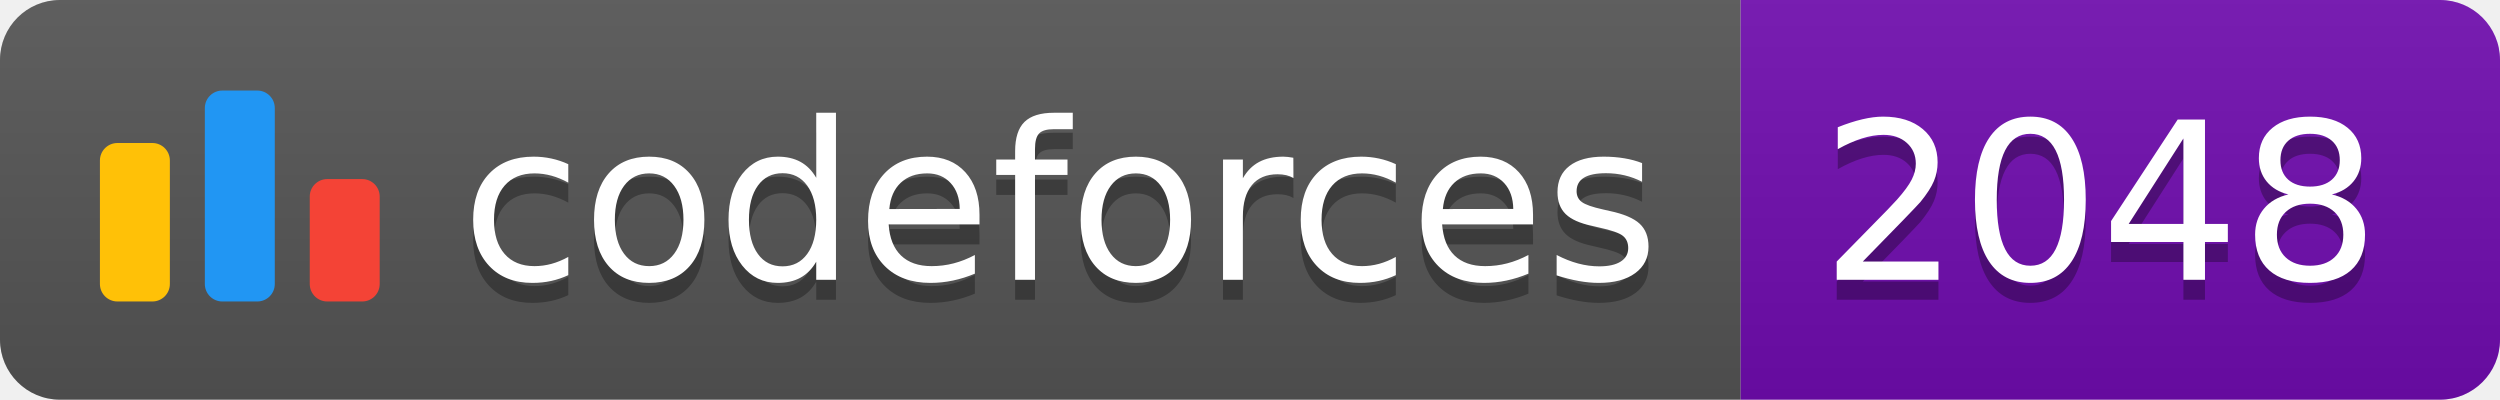
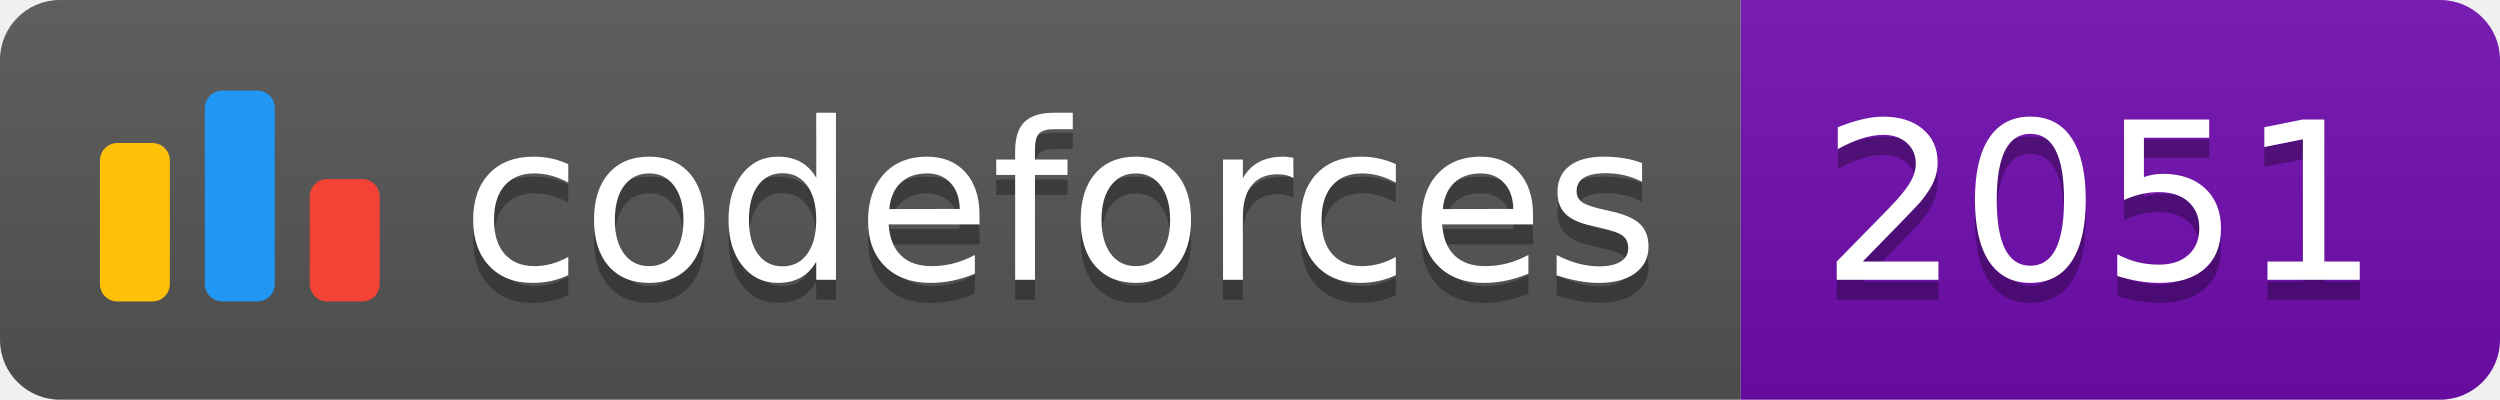
<svg xmlns="http://www.w3.org/2000/svg" width="125.1" height="20">
  <linearGradient id="smooth" x2="0" y2="100%">
    <stop offset="0" stop-color="#bbb" stop-opacity=".1" />
    <stop offset="1" stop-opacity=".1" />
  </linearGradient>
  <clipPath id="round">
    <rect width="125.1" height="20" rx="3" fill="#fff" />
  </clipPath>
  <g clip-path="url(#round)">
    <rect width="87.1" height="20" fill="#555" />
    <rect x="87.1" width="38.0" height="20" fill="#700CB0" />
    <rect width="125.1" height="20" fill="url(#smooth)" />
  </g>
  <g fill="#fff" text-anchor="middle" font-family="DejaVu Sans,Verdana,Geneva,sans-serif" font-size="110">
    <svg x="5" y="3" class="logo" width="14" height="14" viewBox="0 0 32 25" fill="none">
      <rect y="6" width="8" height="18.125" rx="2" fill="#FFC107" />
      <rect x="24" y="10.125" width="8" height="14" rx="2" fill="#F44336" />
      <rect x="12" width="8" height="24.125" rx="2" fill="#2196F3" />
    </svg>
    <text x="530.5" y="150" fill="#010101" fill-opacity=".3" transform="scale(0.1)" textLength="601.0" lengthAdjust="spacing">codeforces
        </text>
    <text x="530.5" y="140" transform="scale(0.1)" textLength="601.0" lengthAdjust="spacing">codeforces</text>
-     <text x="1051.0" y="150" fill="#010101" fill-opacity=".3" transform="scale(0.1)" textLength="280.0" lengthAdjust="spacing">2048
+     <text x="1051.0" y="150" fill="#010101" fill-opacity=".3" transform="scale(0.1)" textLength="280.0" lengthAdjust="spacing">2051
        </text>
-     <text x="1051.0" y="140" transform="scale(0.1)" textLength="280.0" lengthAdjust="spacing">2048</text>
+     <text x="1051.0" y="140" transform="scale(0.1)" textLength="280.0" lengthAdjust="spacing">2051</text>
  </g>
</svg>
